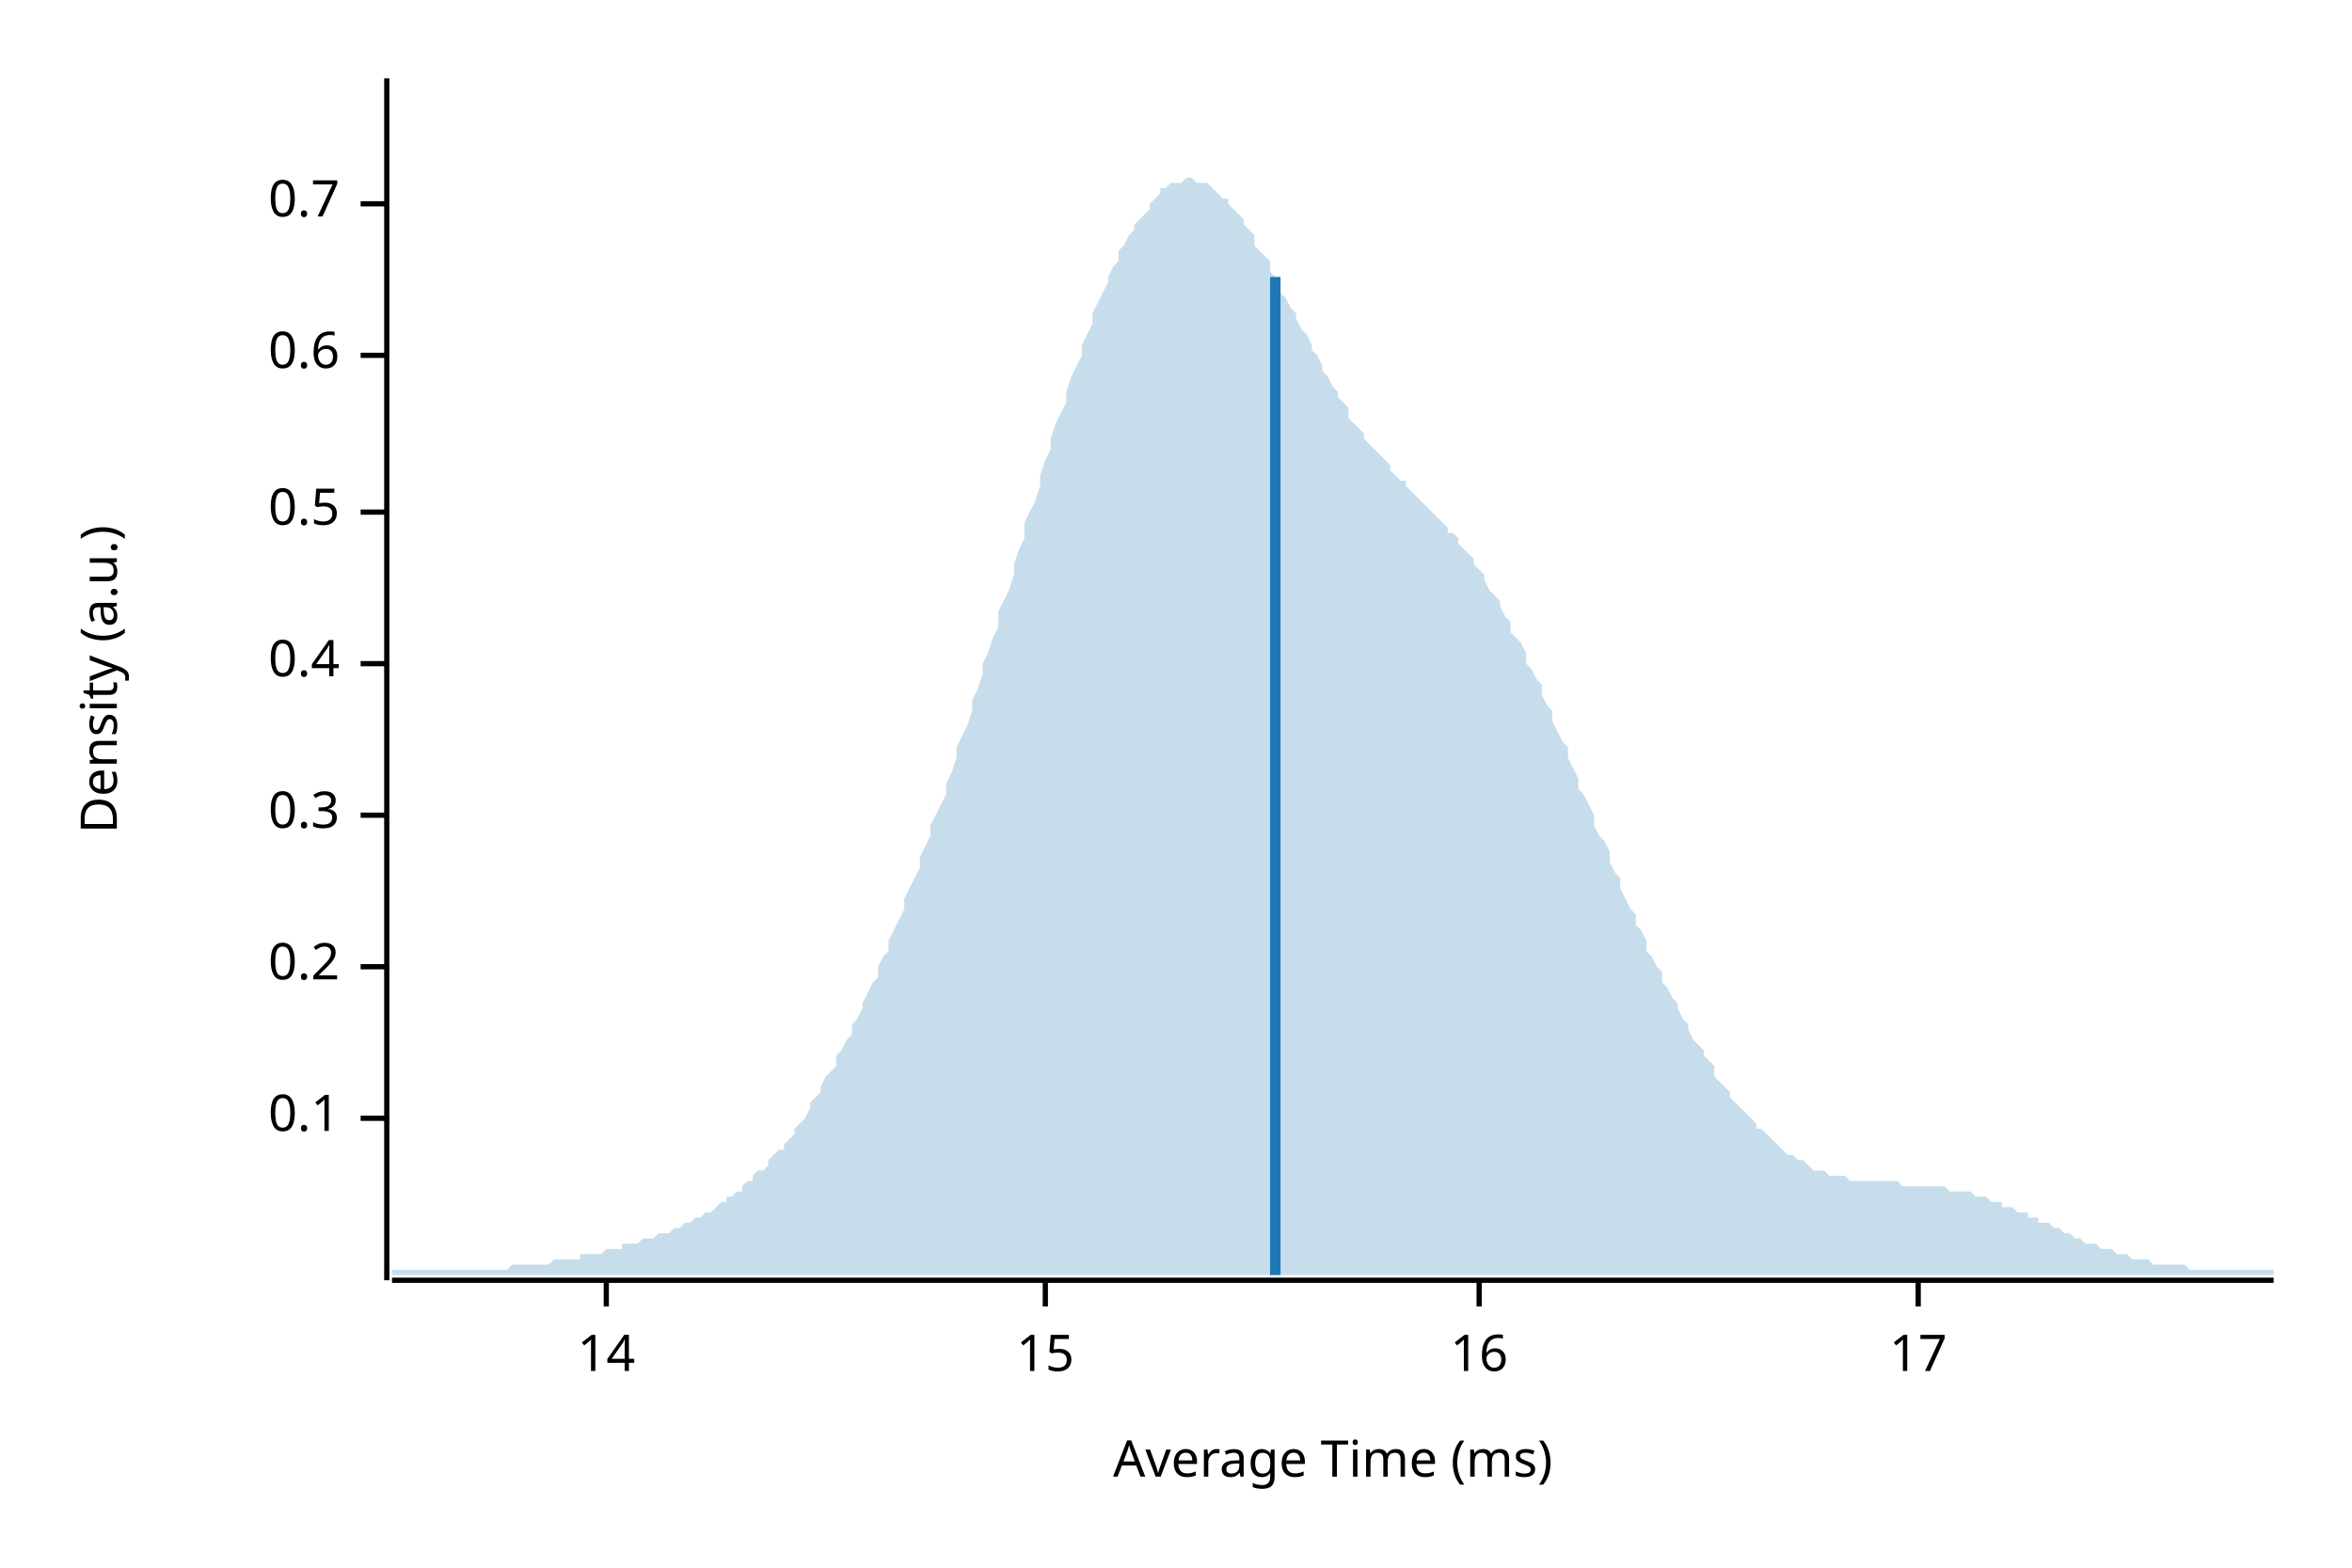
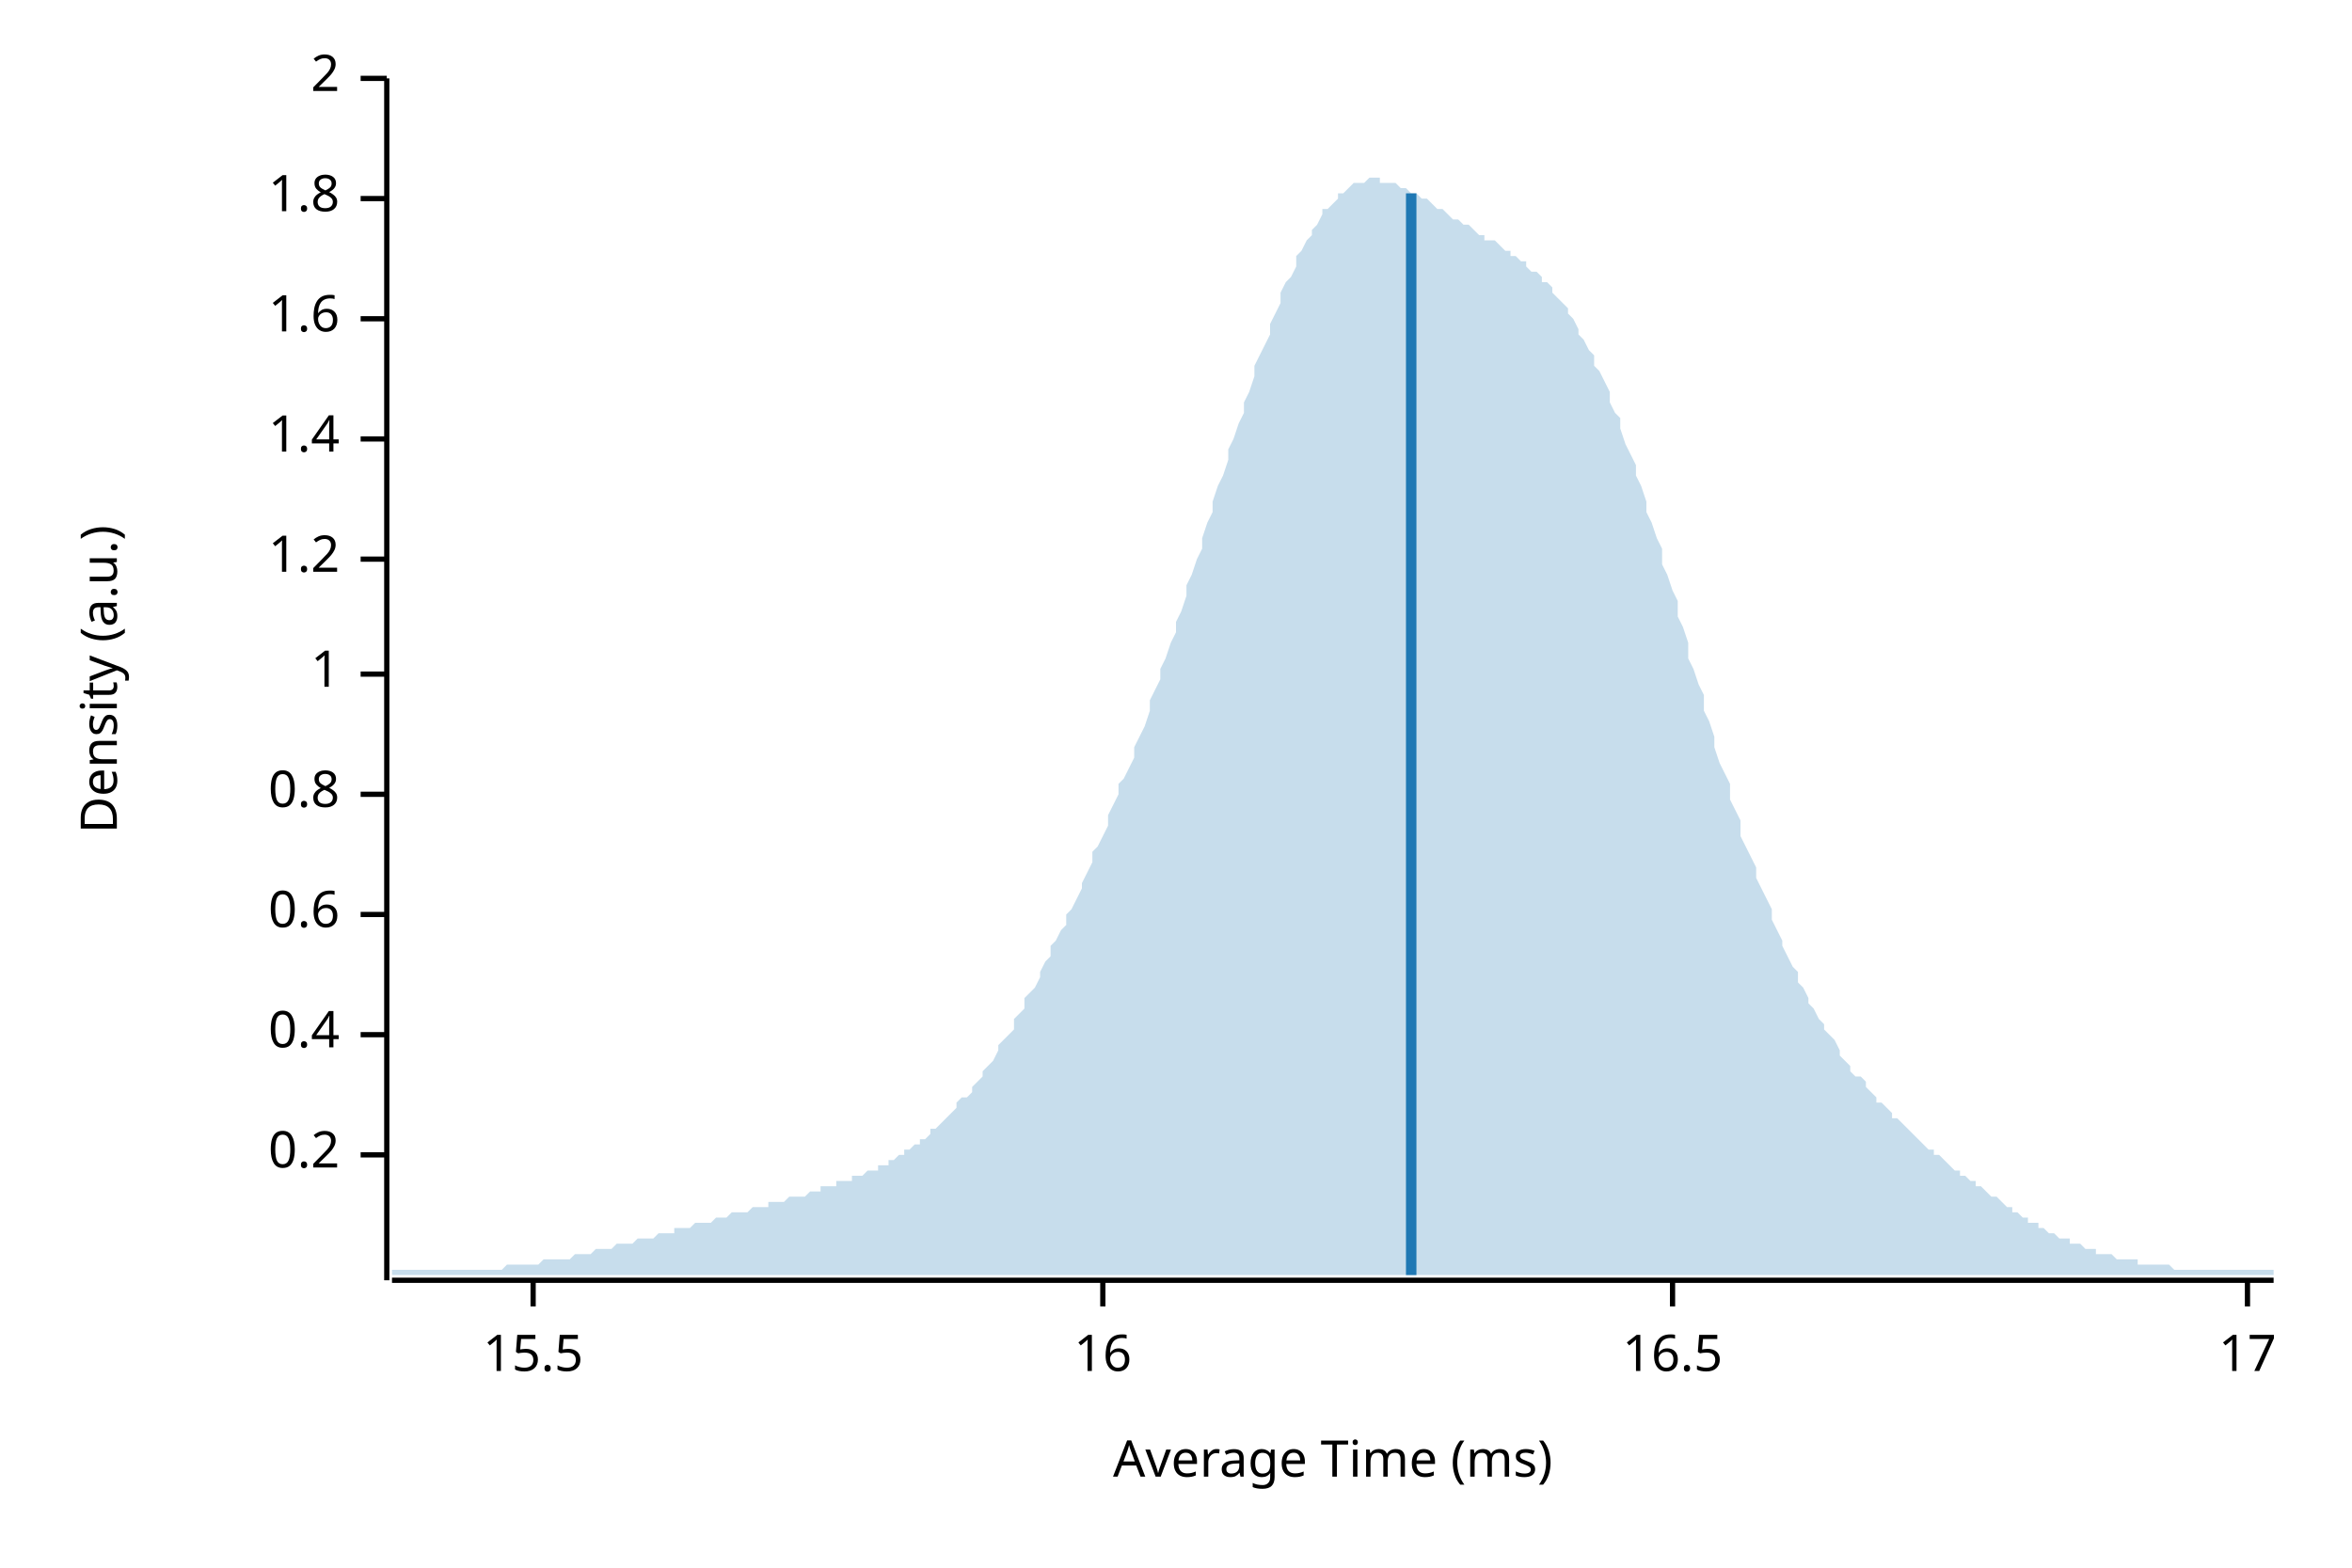
<svg xmlns="http://www.w3.org/2000/svg" width="450" height="300" viewBox="0 0 450 300">
  <text x="15" y="130" dy="0.76em" text-anchor="middle" font-family="sans-serif" font-size="9.677" opacity="1" fill="#000000" transform="rotate(270, 15, 130)">
Density (a.u.)
</text>
  <text x="255" y="285" dy="-0.5ex" text-anchor="middle" font-family="sans-serif" font-size="9.677" opacity="1" fill="#000000">
Average Time (ms)
</text>
  <polyline fill="none" opacity="1" stroke="#000000" stroke-width="1" points="74,15 74,245 " />
-   <text x="65" y="214" dy="0.5ex" text-anchor="end" font-family="sans-serif" font-size="9.677" opacity="1" fill="#000000">
- 0.1
- </text>
-   <polyline fill="none" opacity="1" stroke="#000000" stroke-width="1" points="69,214 74,214 " />
-   <text x="65" y="185" dy="0.5ex" text-anchor="end" font-family="sans-serif" font-size="9.677" opacity="1" fill="#000000">
+   <text x="65" y="221" dy="0.5ex" text-anchor="end" font-family="sans-serif" font-size="9.677" opacity="1" fill="#000000">
0.2
</text>
-   <polyline fill="none" opacity="1" stroke="#000000" stroke-width="1" points="69,185 74,185 " />
-   <text x="65" y="156" dy="0.5ex" text-anchor="end" font-family="sans-serif" font-size="9.677" opacity="1" fill="#000000">
- 0.3
- </text>
-   <polyline fill="none" opacity="1" stroke="#000000" stroke-width="1" points="69,156 74,156 " />
-   <text x="65" y="127" dy="0.5ex" text-anchor="end" font-family="sans-serif" font-size="9.677" opacity="1" fill="#000000">
+   <polyline fill="none" opacity="1" stroke="#000000" stroke-width="1" points="69,221 74,221 " />
+   <text x="65" y="198" dy="0.5ex" text-anchor="end" font-family="sans-serif" font-size="9.677" opacity="1" fill="#000000">
0.4
</text>
-   <polyline fill="none" opacity="1" stroke="#000000" stroke-width="1" points="69,127 74,127 " />
-   <text x="65" y="98" dy="0.5ex" text-anchor="end" font-family="sans-serif" font-size="9.677" opacity="1" fill="#000000">
- 0.5
- </text>
-   <polyline fill="none" opacity="1" stroke="#000000" stroke-width="1" points="69,98 74,98 " />
-   <text x="65" y="68" dy="0.5ex" text-anchor="end" font-family="sans-serif" font-size="9.677" opacity="1" fill="#000000">
+   <polyline fill="none" opacity="1" stroke="#000000" stroke-width="1" points="69,198 74,198 " />
+   <text x="65" y="175" dy="0.5ex" text-anchor="end" font-family="sans-serif" font-size="9.677" opacity="1" fill="#000000">
0.6
</text>
-   <polyline fill="none" opacity="1" stroke="#000000" stroke-width="1" points="69,68 74,68 " />
-   <text x="65" y="39" dy="0.5ex" text-anchor="end" font-family="sans-serif" font-size="9.677" opacity="1" fill="#000000">
- 0.7
+   <polyline fill="none" opacity="1" stroke="#000000" stroke-width="1" points="69,175 74,175 " />
+   <text x="65" y="152" dy="0.5ex" text-anchor="end" font-family="sans-serif" font-size="9.677" opacity="1" fill="#000000">
+ 0.8
</text>
-   <polyline fill="none" opacity="1" stroke="#000000" stroke-width="1" points="69,39 74,39 " />
+   <polyline fill="none" opacity="1" stroke="#000000" stroke-width="1" points="69,152 74,152 " />
+   <text x="65" y="129" dy="0.5ex" text-anchor="end" font-family="sans-serif" font-size="9.677" opacity="1" fill="#000000">
+ 1
+ </text>
+   <polyline fill="none" opacity="1" stroke="#000000" stroke-width="1" points="69,129 74,129 " />
+   <text x="65" y="107" dy="0.5ex" text-anchor="end" font-family="sans-serif" font-size="9.677" opacity="1" fill="#000000">
+ 1.2
+ </text>
+   <polyline fill="none" opacity="1" stroke="#000000" stroke-width="1" points="69,107 74,107 " />
+   <text x="65" y="84" dy="0.5ex" text-anchor="end" font-family="sans-serif" font-size="9.677" opacity="1" fill="#000000">
+ 1.4
+ </text>
+   <polyline fill="none" opacity="1" stroke="#000000" stroke-width="1" points="69,84 74,84 " />
+   <text x="65" y="61" dy="0.5ex" text-anchor="end" font-family="sans-serif" font-size="9.677" opacity="1" fill="#000000">
+ 1.6
+ </text>
+   <polyline fill="none" opacity="1" stroke="#000000" stroke-width="1" points="69,61 74,61 " />
+   <text x="65" y="38" dy="0.5ex" text-anchor="end" font-family="sans-serif" font-size="9.677" opacity="1" fill="#000000">
+ 1.8
+ </text>
+   <polyline fill="none" opacity="1" stroke="#000000" stroke-width="1" points="69,38 74,38 " />
+   <text x="65" y="15" dy="0.5ex" text-anchor="end" font-family="sans-serif" font-size="9.677" opacity="1" fill="#000000">
+ 2
+ </text>
+   <polyline fill="none" opacity="1" stroke="#000000" stroke-width="1" points="69,15 74,15 " />
  <polyline fill="none" opacity="1" stroke="#000000" stroke-width="1" points="75,245 435,245 " />
-   <text x="116" y="255" dy="0.76em" text-anchor="middle" font-family="sans-serif" font-size="9.677" opacity="1" fill="#000000">
- 14
+   <text x="102" y="255" dy="0.76em" text-anchor="middle" font-family="sans-serif" font-size="9.677" opacity="1" fill="#000000">
+ 15.5
</text>
-   <polyline fill="none" opacity="1" stroke="#000000" stroke-width="1" points="116,245 116,250 " />
-   <text x="200" y="255" dy="0.76em" text-anchor="middle" font-family="sans-serif" font-size="9.677" opacity="1" fill="#000000">
- 15
- </text>
-   <polyline fill="none" opacity="1" stroke="#000000" stroke-width="1" points="200,245 200,250 " />
-   <text x="283" y="255" dy="0.76em" text-anchor="middle" font-family="sans-serif" font-size="9.677" opacity="1" fill="#000000">
+   <polyline fill="none" opacity="1" stroke="#000000" stroke-width="1" points="102,245 102,250 " />
+   <text x="211" y="255" dy="0.76em" text-anchor="middle" font-family="sans-serif" font-size="9.677" opacity="1" fill="#000000">
16
</text>
-   <polyline fill="none" opacity="1" stroke="#000000" stroke-width="1" points="283,245 283,250 " />
-   <text x="367" y="255" dy="0.76em" text-anchor="middle" font-family="sans-serif" font-size="9.677" opacity="1" fill="#000000">
+   <polyline fill="none" opacity="1" stroke="#000000" stroke-width="1" points="211,245 211,250 " />
+   <text x="320" y="255" dy="0.76em" text-anchor="middle" font-family="sans-serif" font-size="9.677" opacity="1" fill="#000000">
+ 16.5
+ </text>
+   <polyline fill="none" opacity="1" stroke="#000000" stroke-width="1" points="320,245 320,250 " />
+   <text x="430" y="255" dy="0.76em" text-anchor="middle" font-family="sans-serif" font-size="9.677" opacity="1" fill="#000000">
17
</text>
-   <polyline fill="none" opacity="1" stroke="#000000" stroke-width="1" points="367,245 367,250 " />
-   <polygon opacity="0.25" fill="#1F78B4" points="75,243 75,243 76,243 77,243 77,243 78,243 79,243 80,243 80,243 81,243 82,243 82,243 83,243 84,243 85,243 85,243 86,243 87,243 87,243 88,243 89,243 90,243 90,243 91,243 92,243 93,243 93,243 94,243 95,243 95,243 96,243 97,243 98,242 98,242 99,242 100,242 100,242 101,242 102,242 103,242 103,242 104,242 105,242 106,241 106,241 107,241 108,241 108,241 109,241 110,241 111,241 111,240 112,240 113,240 113,240 114,240 115,240 116,239 116,239 117,239 118,239 119,239 119,238 120,238 121,238 121,238 122,238 123,237 124,237 124,237 125,237 126,236 126,236 127,236 128,236 129,235 129,235 130,235 131,234 131,234 132,234 133,233 134,233 134,233 135,232 136,232 137,231 137,231 138,230 139,230 139,229 140,229 141,228 142,228 142,227 143,226 144,226 144,225 145,224 146,224 147,223 147,222 148,221 149,220 150,220 150,219 151,218 152,217 152,216 153,215 154,214 155,212 155,211 156,210 157,209 157,208 158,206 159,205 160,204 160,202 161,201 162,199 163,198 163,196 164,195 165,193 165,192 166,190 167,188 168,187 168,185 169,183 170,182 170,180 171,178 172,176 173,174 173,172 174,170 175,168 176,166 176,164 177,162 178,160 178,158 179,156 180,154 181,152 181,150 182,148 183,145 183,143 184,141 185,139 186,136 186,134 187,132 188,129 188,127 189,125 190,122 191,120 191,117 192,115 193,113 194,110 194,108 195,105 196,103 196,100 197,98 198,96 199,93 199,91 200,88 201,86 201,84 202,81 203,79 204,77 204,75 205,72 206,70 207,68 207,66 208,64 209,62 209,60 210,58 211,56 212,54 212,53 213,51 214,50 214,48 215,47 216,45 217,44 217,43 218,42 219,41 220,40 220,39 221,38 222,37 222,36 223,36 224,35 225,35 225,35 226,35 227,34 227,34 228,34 229,35 230,35 230,35 231,35 232,36 232,36 233,37 234,38 235,38 235,39 236,40 237,41 238,42 238,43 239,44 240,45 240,47 241,48 242,49 243,50 243,52 244,53 245,54 245,56 246,57 247,59 248,60 248,61 249,63 250,64 251,66 251,67 252,68 253,70 253,71 254,72 255,74 256,75 256,76 257,77 258,78 258,80 259,81 260,82 261,83 261,84 262,85 263,86 264,87 264,87 265,88 266,89 266,90 267,91 268,92 269,92 269,93 270,94 271,95 271,95 272,96 273,97 274,98 274,98 275,99 276,100 277,101 277,102 278,102 279,103 279,104 280,105 281,106 282,107 282,108 283,109 284,110 284,111 285,113 286,114 287,115 287,116 288,118 289,119 289,121 290,122 291,123 292,125 292,127 293,128 294,130 295,131 295,133 296,135 297,136 297,138 298,140 299,142 300,143 300,145 301,147 302,149 302,151 303,152 304,154 305,156 305,158 306,160 307,161 308,163 308,165 309,167 310,168 310,170 311,172 312,174 313,175 313,177 314,178 315,180 315,182 316,183 317,185 318,186 318,188 319,189 320,191 321,192 321,193 322,195 323,196 323,197 324,199 325,200 326,201 326,202 327,203 328,204 328,206 329,207 330,208 331,209 331,210 332,211 333,212 333,212 334,213 335,214 336,215 336,216 337,216 338,217 339,218 339,218 340,219 341,220 341,220 342,221 343,221 344,222 344,222 345,222 346,223 346,223 347,224 348,224 349,224 349,224 350,225 351,225 352,225 352,225 353,225 354,226 354,226 355,226 356,226 357,226 357,226 358,226 359,226 359,226 360,226 361,226 362,226 362,226 363,226 364,227 365,227 365,227 366,227 367,227 367,227 368,227 369,227 370,227 370,227 371,227 372,227 372,227 373,228 374,228 375,228 375,228 376,228 377,228 378,229 378,229 379,229 380,229 380,229 381,230 382,230 383,230 383,231 384,231 385,231 385,231 386,232 387,232 388,232 388,233 389,233 390,233 390,234 391,234 392,234 393,235 393,235 394,235 395,236 396,236 396,236 397,237 398,237 398,237 399,238 400,238 401,238 401,238 402,239 403,239 403,239 404,239 405,240 406,240 406,240 407,240 408,241 409,241 409,241 410,241 411,241 411,241 412,242 413,242 414,242 414,242 415,242 416,242 416,242 417,242 418,242 419,243 419,243 420,243 421,243 422,243 422,243 423,243 424,243 424,243 425,243 426,243 427,243 427,243 428,243 429,243 429,243 430,243 431,243 432,243 432,243 433,243 434,243 435,243 435,244 75,244 " />
-   <polyline fill="none" opacity="1" stroke="#1F78B4" stroke-width="2" points="244,244 244,53 " />
+   <polyline fill="none" opacity="1" stroke="#000000" stroke-width="1" points="430,245 430,250 " />
+   <polygon opacity="0.25" fill="#1F78B4" points="75,243 75,243 76,243 77,243 77,243 78,243 79,243 80,243 80,243 81,243 82,243 82,243 83,243 84,243 85,243 85,243 86,243 87,243 87,243 88,243 89,243 90,243 90,243 91,243 92,243 93,243 93,243 94,243 95,243 95,243 96,243 97,242 98,242 98,242 99,242 100,242 100,242 101,242 102,242 103,242 103,242 104,241 105,241 106,241 106,241 107,241 108,241 108,241 109,241 110,240 111,240 111,240 112,240 113,240 113,240 114,239 115,239 116,239 116,239 117,239 118,238 119,238 119,238 120,238 121,238 121,238 122,237 123,237 124,237 124,237 125,237 126,236 126,236 127,236 128,236 129,236 129,235 130,235 131,235 131,235 132,235 133,234 134,234 134,234 135,234 136,234 137,233 137,233 138,233 139,233 139,233 140,232 141,232 142,232 142,232 143,232 144,231 144,231 145,231 146,231 147,231 147,230 148,230 149,230 150,230 150,230 151,229 152,229 152,229 153,229 154,229 155,228 155,228 156,228 157,228 157,227 158,227 159,227 160,227 160,226 161,226 162,226 163,226 163,225 164,225 165,225 165,225 166,224 167,224 168,224 168,223 169,223 170,223 170,222 171,222 172,221 173,221 173,220 174,220 175,219 176,219 176,218 177,218 178,217 178,216 179,216 180,215 181,214 181,214 182,213 183,212 183,211 184,210 185,210 186,209 186,208 187,207 188,206 188,205 189,204 190,203 191,201 191,200 192,199 193,198 194,197 194,195 195,194 196,193 196,191 197,190 198,189 199,187 199,186 200,184 201,183 201,181 202,180 203,178 204,177 204,175 205,174 206,172 207,170 207,169 208,167 209,165 209,163 210,162 211,160 212,158 212,156 213,154 214,152 214,150 215,149 216,147 217,145 217,143 218,141 219,139 220,136 220,134 221,132 222,130 222,128 223,126 224,123 225,121 225,119 226,117 227,114 227,112 228,110 229,107 230,105 230,103 231,100 232,98 232,96 233,93 234,91 235,88 235,86 236,84 237,81 238,79 238,77 239,75 240,72 240,70 241,68 242,66 243,64 243,62 244,60 245,58 245,56 246,54 247,53 248,51 248,49 249,48 250,46 251,45 251,44 252,43 253,41 253,40 254,40 255,39 256,38 256,37 257,37 258,36 258,36 259,35 260,35 261,35 261,35 262,34 263,34 264,34 264,35 265,35 266,35 266,35 267,35 268,36 269,36 269,36 270,37 271,37 271,37 272,38 273,38 274,39 274,39 275,40 276,40 277,41 277,41 278,42 279,42 279,42 280,43 281,43 282,44 282,44 283,45 284,45 284,46 285,46 286,46 287,47 287,47 288,48 289,48 289,49 290,49 291,50 292,50 292,51 293,52 294,52 295,53 295,54 296,54 297,55 297,56 298,57 299,58 300,59 300,60 301,61 302,63 302,64 303,65 304,67 305,68 305,70 306,71 307,73 308,75 308,77 309,79 310,80 310,82 311,85 312,87 313,89 313,91 314,93 315,96 315,98 316,100 317,103 318,105 318,108 319,110 320,113 321,115 321,118 322,120 323,123 323,126 324,128 325,131 326,133 326,136 327,138 328,141 328,143 329,146 330,148 331,150 331,153 332,155 333,157 333,160 334,162 335,164 336,166 336,168 337,170 338,172 339,174 339,176 340,178 341,180 341,181 342,183 343,185 344,186 344,188 345,189 346,191 346,192 347,193 348,195 349,196 349,197 350,198 351,199 352,201 352,202 353,203 354,204 354,205 355,206 356,206 357,207 357,208 358,209 359,210 359,211 360,211 361,212 362,213 362,214 363,214 364,215 365,216 365,216 366,217 367,218 367,218 368,219 369,220 370,220 370,221 371,221 372,222 372,222 373,223 374,224 375,224 375,225 376,225 377,226 378,226 378,227 379,227 380,228 380,228 381,229 382,229 383,230 383,230 384,231 385,231 385,232 386,232 387,233 388,233 388,234 389,234 390,234 390,235 391,235 392,236 393,236 393,236 394,237 395,237 396,237 396,238 397,238 398,238 398,238 399,239 400,239 401,239 401,240 402,240 403,240 403,240 404,240 405,241 406,241 406,241 407,241 408,241 409,241 409,242 410,242 411,242 411,242 412,242 413,242 414,242 414,242 415,242 416,243 416,243 417,243 418,243 419,243 419,243 420,243 421,243 422,243 422,243 423,243 424,243 424,243 425,243 426,243 427,243 427,243 428,243 429,243 429,243 430,243 431,243 432,243 432,243 433,243 434,243 435,243 435,244 75,244 " />
+   <polyline fill="none" opacity="1" stroke="#1F78B4" stroke-width="2" points="270,244 270,37 " />
</svg>
